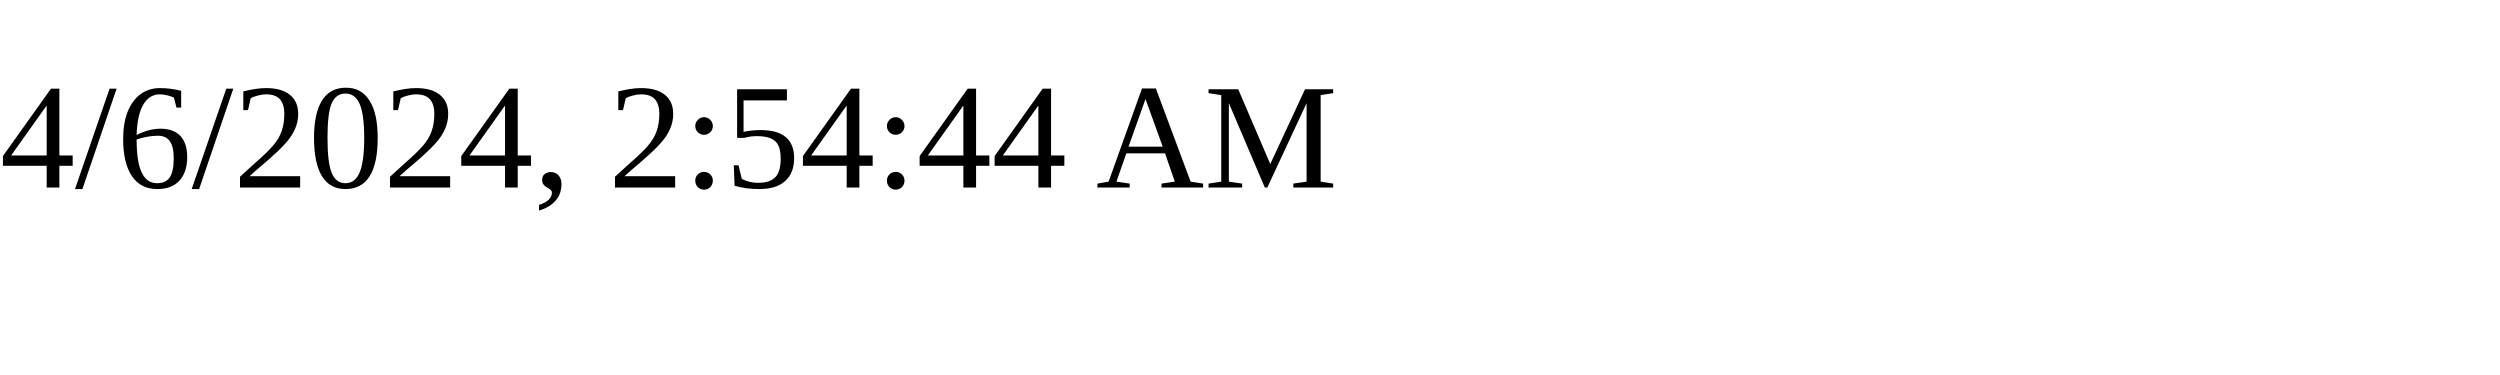
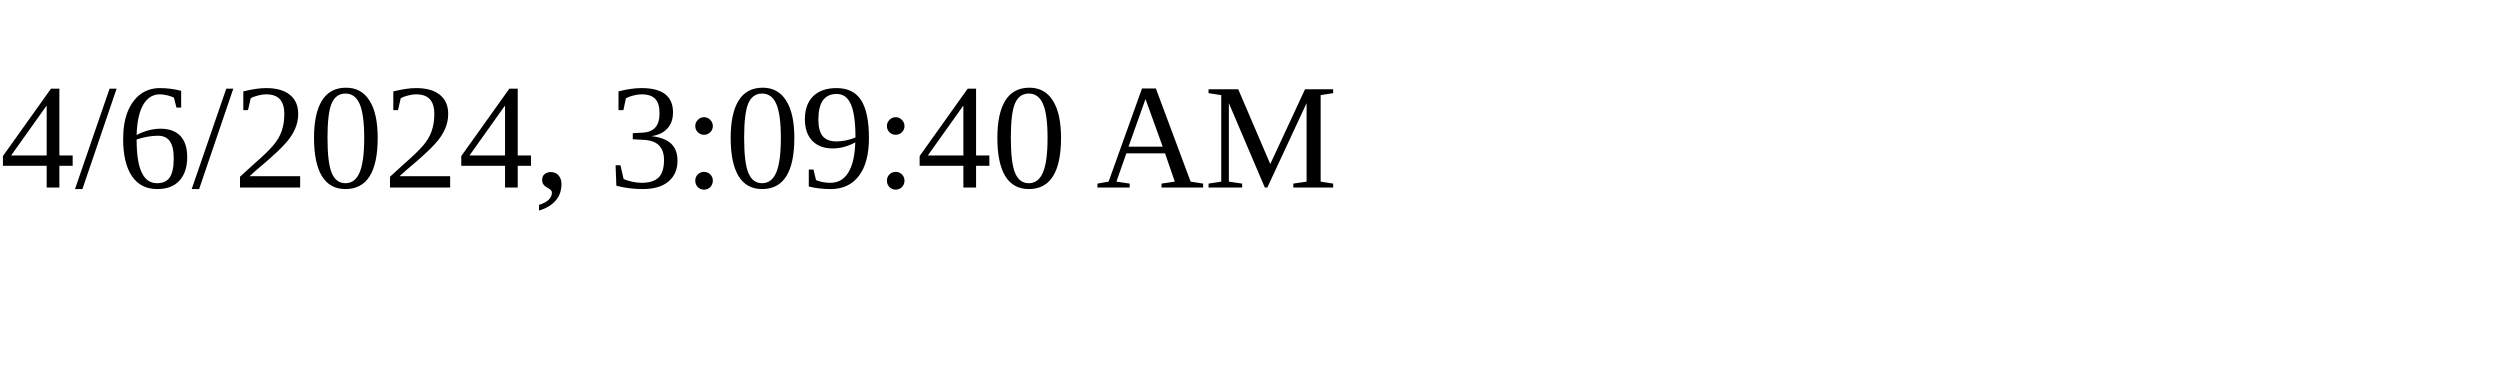
<svg xmlns="http://www.w3.org/2000/svg" height="30" width="200">
-   <text x="0" y="15">4/6/2024, 2:54:44 AM</text>
+   <text x="0" y="15">4/6/2024, 3:09:40 AM</text>
</svg>
